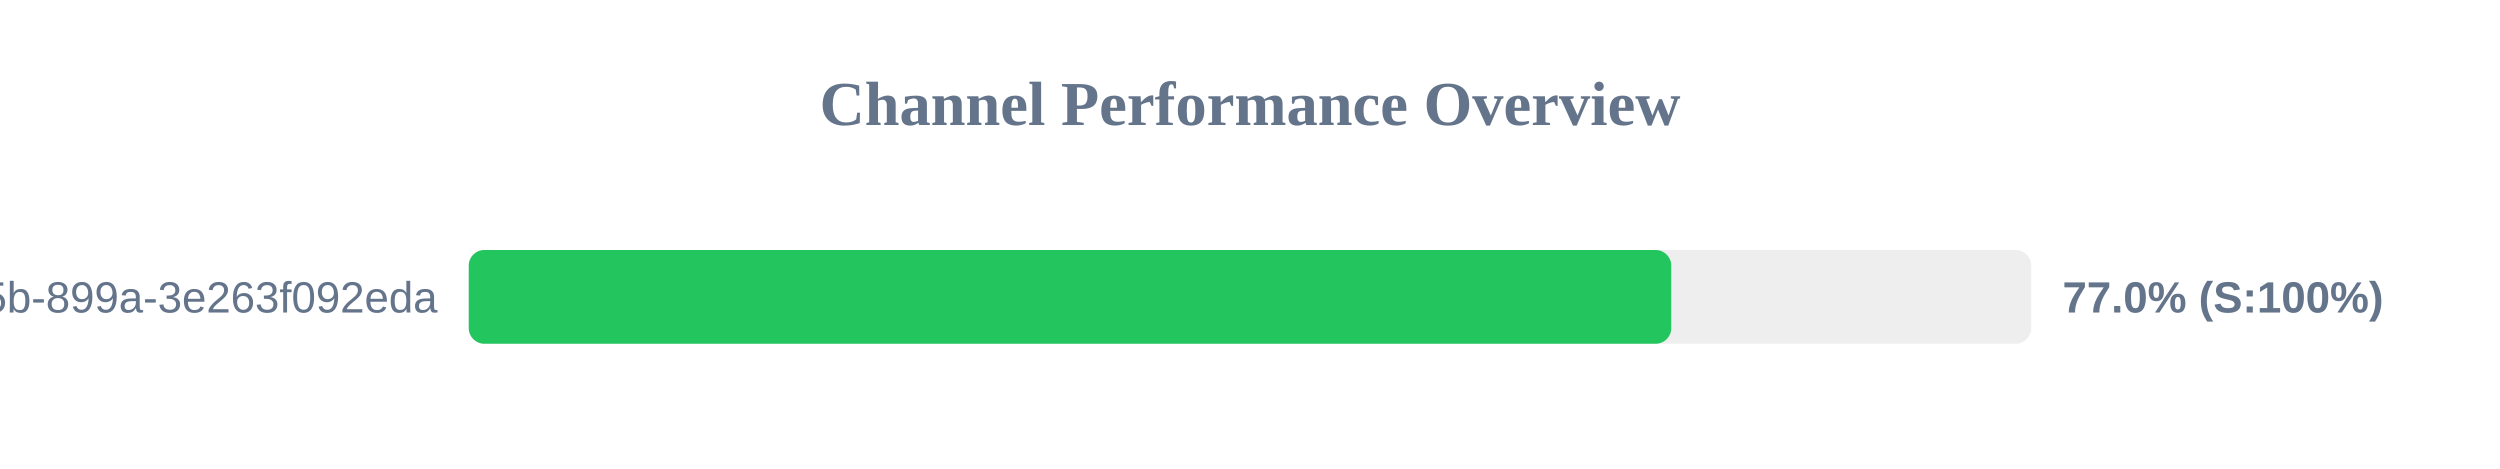
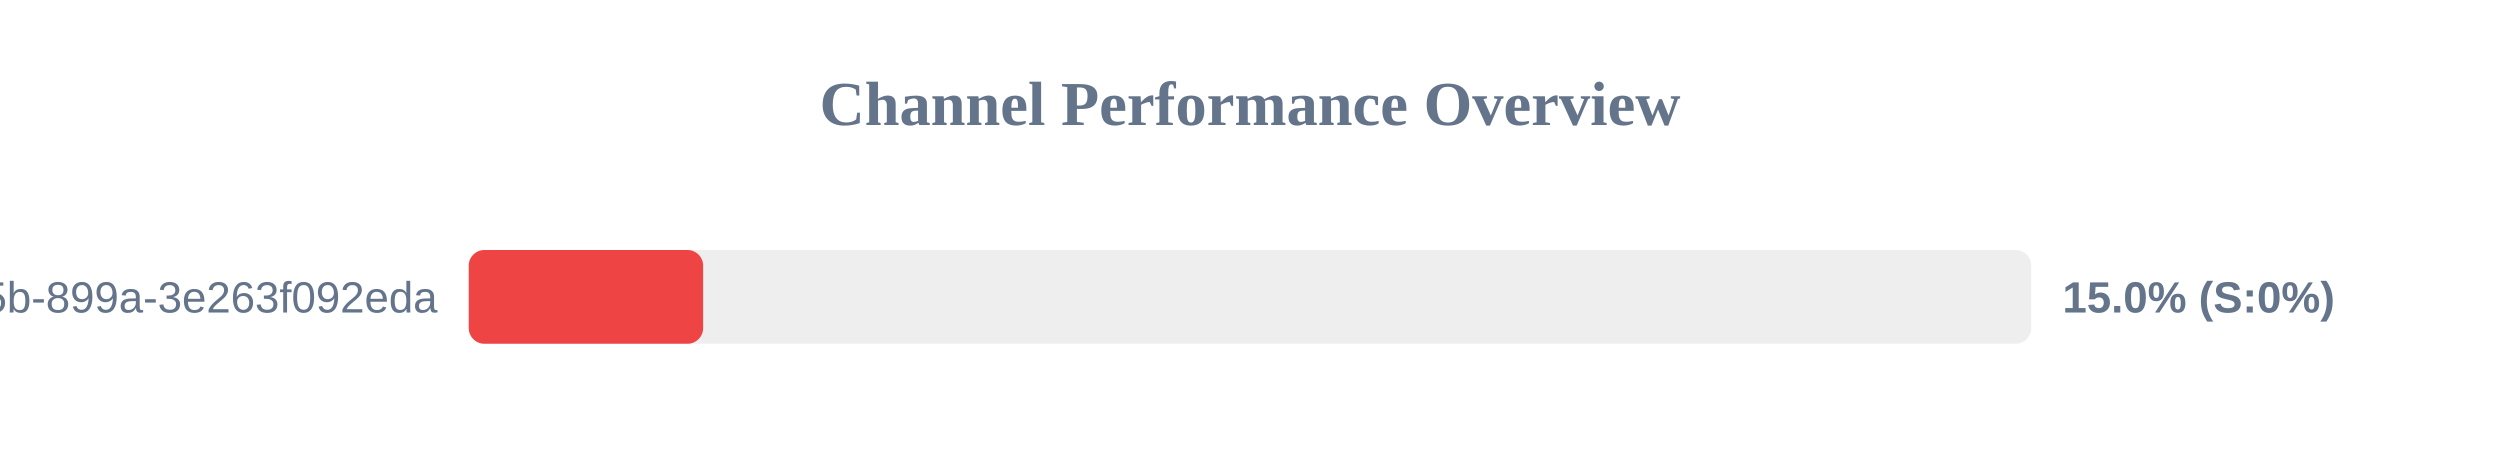
<svg xmlns="http://www.w3.org/2000/svg" width="800" height="150" version="1.1">
  <style>
        .row { font: 14px Arial; fill: #64748b; }
        .score { font: bold 14px Arial; fill: #64748b; }
    </style>
  <text x="400" y="40" text-anchor="middle" font-size="20px" font-weight="bold" fill="#64748b">Channel Performance Overview</text>
  <rect x="150" y="80" width="500" height="30" fill="#eee" rx="5" />
-   <rect x="150" y="80" width="384.8" height="30" fill="#22c55e" rx="5" />
+   <rect x="150" y="80" width="75.0" height="30" fill="#ef4444" rx="5" />
  <text x="140" y="100" text-anchor="end" class="row">?uuid=6bf726db-fb0b-405b-899a-3e263f092eda</text>
-   <text x="660" y="100" text-anchor="start" class="score">77.0% (S:100%)</text>
+   <text x="660" y="100" text-anchor="start" class="score">15.0% (S:0%)</text>
</svg>
